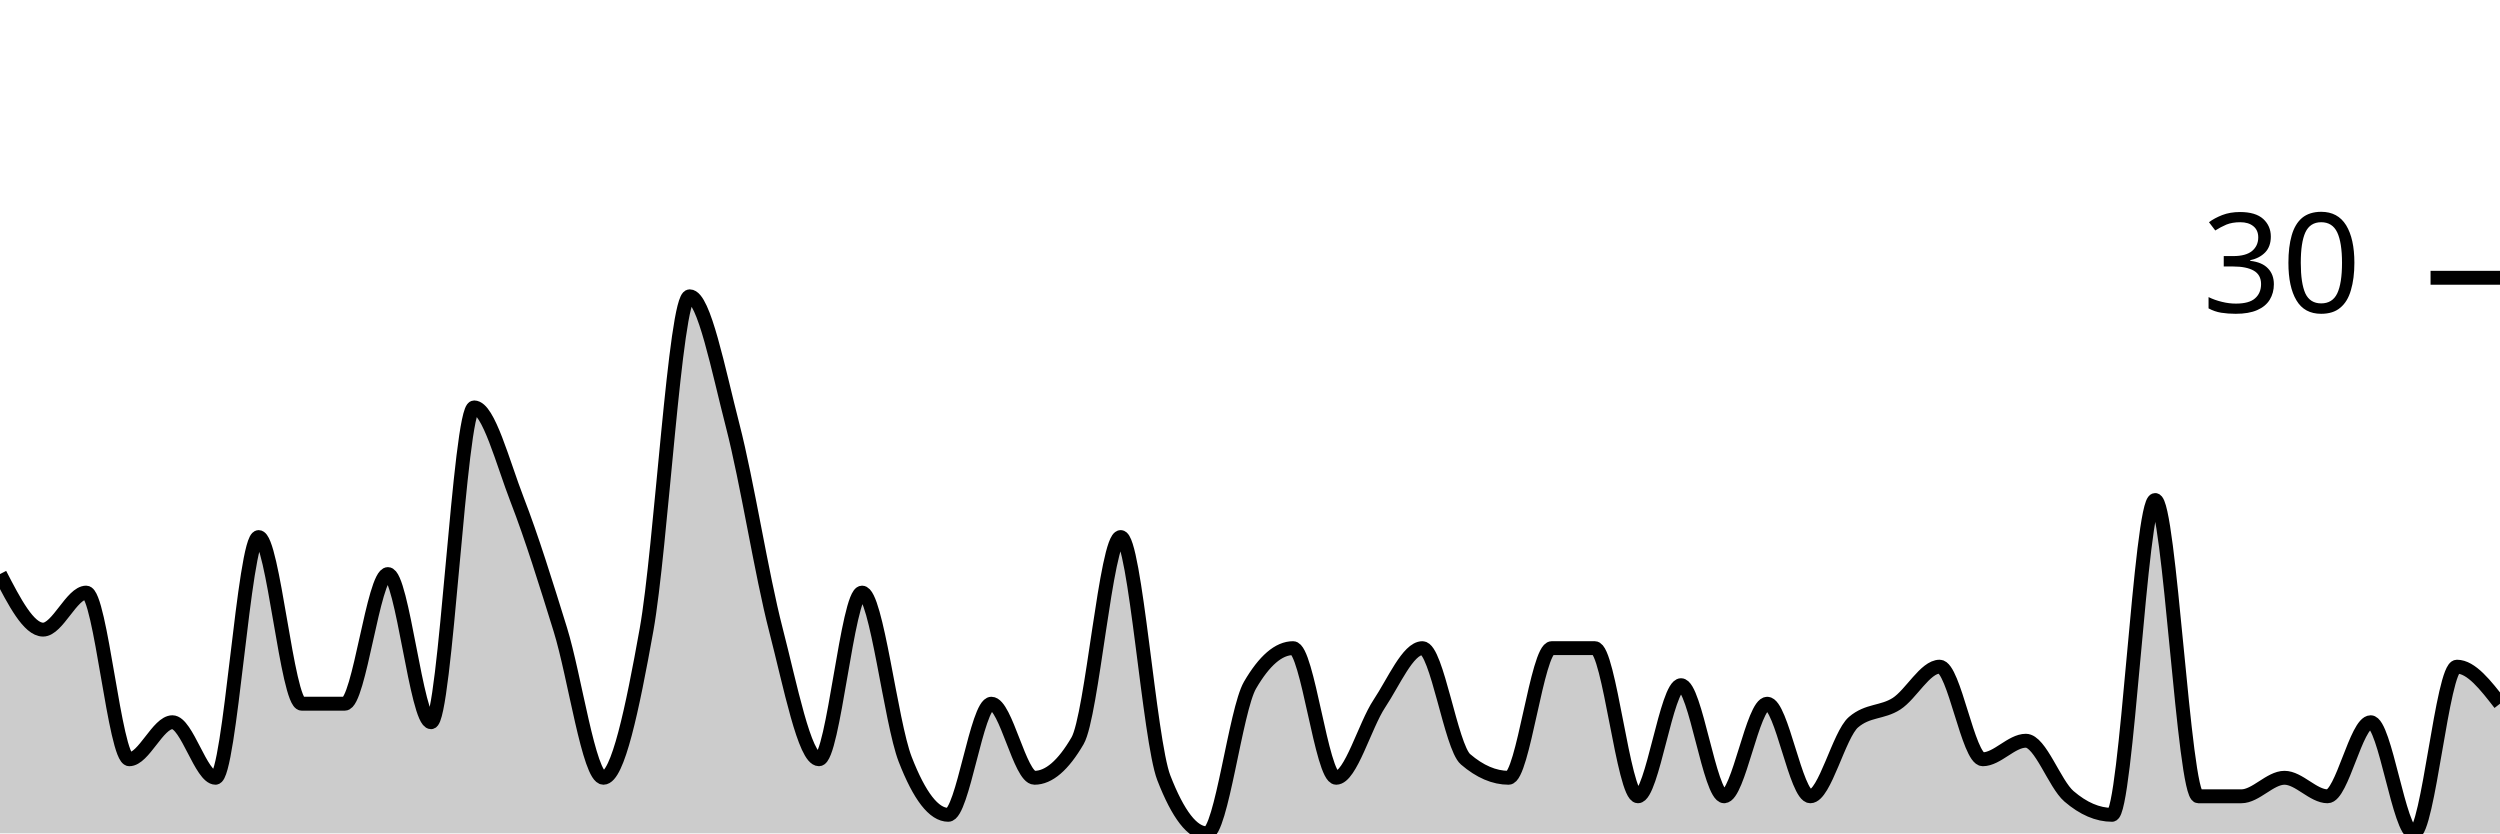
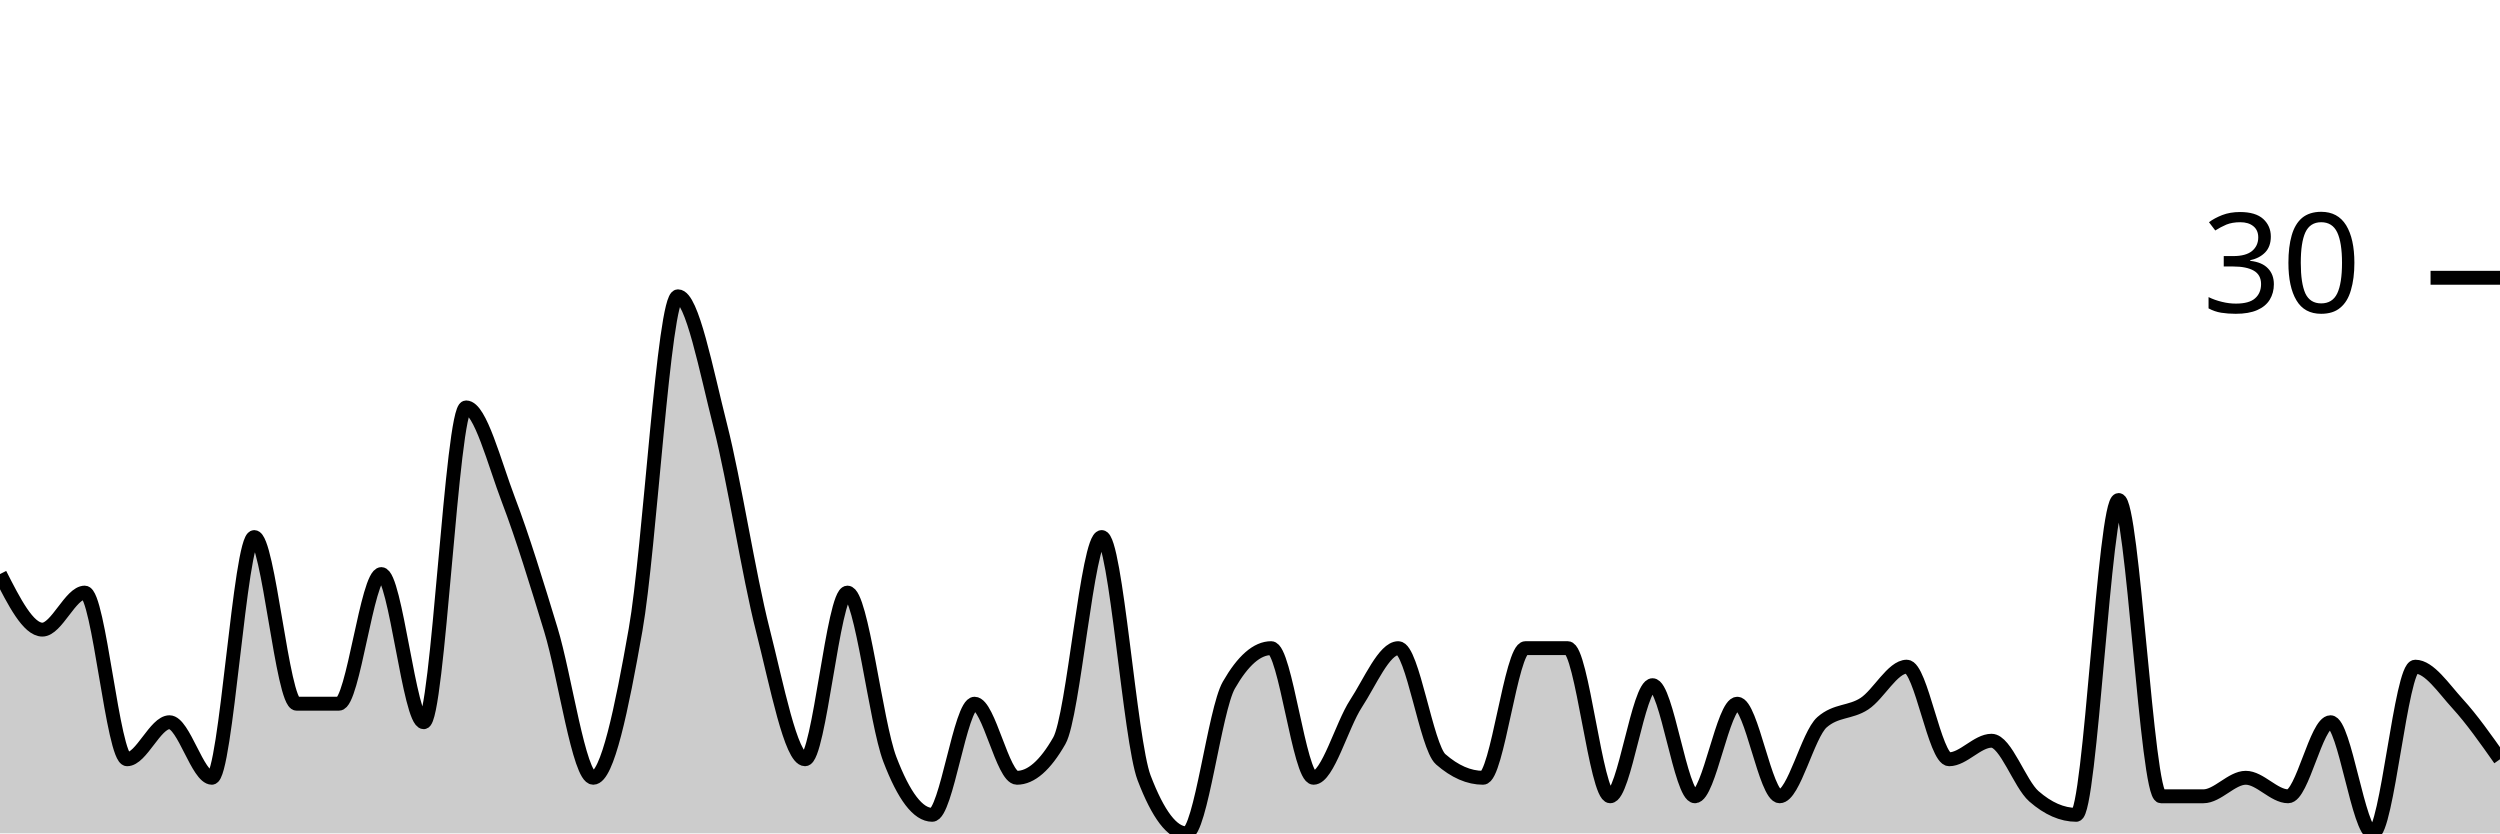
<svg xmlns="http://www.w3.org/2000/svg" viewBox="0 0 180 60">
  <g transform="translate(0,20)">
-     <path class="area" fill="rgba(0, 0, 0, 0.2)" d="M0,21.333C1.034,23.333,2.069,25.333,3.103,25.333C4.138,25.333,5.172,22.667,6.207,22.667C7.241,22.667,8.276,34.667,9.31,34.667C10.345,34.667,11.379,32,12.414,32C13.448,32,14.483,36,15.517,36C16.552,36,17.586,18.667,18.621,18.667C19.655,18.667,20.69,30.667,21.724,30.667C22.759,30.667,23.793,30.667,24.828,30.667C25.862,30.667,26.897,21.333,27.931,21.333C28.966,21.333,30,32,31.034,32C32.069,32,33.103,9.333,34.138,9.333C35.172,9.333,36.207,13.333,37.241,16C38.276,18.667,39.31,22,40.345,25.333C41.379,28.667,42.414,36,43.448,36C44.483,36,45.517,31.111,46.552,25.333C47.586,19.556,48.621,1.333,49.655,1.333C50.69,1.333,51.724,6.667,52.759,10.667C53.793,14.667,54.828,21.333,55.862,25.333C56.897,29.333,57.931,34.667,58.966,34.667C60,34.667,61.034,22.667,62.069,22.667C63.103,22.667,64.138,32,65.172,34.667C66.207,37.333,67.241,38.667,68.276,38.667C69.31,38.667,70.345,30.667,71.379,30.667C72.414,30.667,73.448,36,74.483,36C75.517,36,76.552,35.111,77.586,33.333C78.621,31.556,79.655,18.667,80.69,18.667C81.724,18.667,82.759,33.333,83.793,36C84.828,38.667,85.862,40,86.897,40C87.931,40,88.966,31.111,90,29.333C91.034,27.556,92.069,26.667,93.103,26.667C94.138,26.667,95.172,36,96.207,36C97.241,36,98.276,32.222,99.31,30.667C100.345,29.111,101.379,26.667,102.414,26.667C103.448,26.667,104.483,33.778,105.517,34.667C106.552,35.556,107.586,36,108.621,36C109.655,36,110.69,26.667,111.724,26.667C112.759,26.667,113.793,26.667,114.828,26.667C115.862,26.667,116.897,37.333,117.931,37.333C118.966,37.333,120,29.333,121.034,29.333C122.069,29.333,123.103,37.333,124.138,37.333C125.172,37.333,126.207,30.667,127.241,30.667C128.276,30.667,129.31,37.333,130.345,37.333C131.379,37.333,132.414,32.889,133.448,32C134.483,31.111,135.517,31.333,136.552,30.667C137.586,30,138.621,28,139.655,28C140.69,28,141.724,34.667,142.759,34.667C143.793,34.667,144.828,33.333,145.862,33.333C146.897,33.333,147.931,36.444,148.966,37.333C150,38.222,151.034,38.667,152.069,38.667C153.103,38.667,154.138,16,155.172,16C156.207,16,157.241,37.333,158.276,37.333C159.31,37.333,160.345,37.333,161.379,37.333C162.414,37.333,163.448,36,164.483,36C165.517,36,166.552,37.333,167.586,37.333C168.621,37.333,169.655,32,170.69,32C171.724,32,172.759,40,173.793,40C174.828,40,175.862,28,176.897,28C177.931,28,178.966,29.333,180,30.667L180,40C178.966,40,177.931,40,176.897,40C175.862,40,174.828,40,173.793,40C172.759,40,171.724,40,170.69,40C169.655,40,168.621,40,167.586,40C166.552,40,165.517,40,164.483,40C163.448,40,162.414,40,161.379,40C160.345,40,159.31,40,158.276,40C157.241,40,156.207,40,155.172,40C154.138,40,153.103,40,152.069,40C151.034,40,150,40,148.966,40C147.931,40,146.897,40,145.862,40C144.828,40,143.793,40,142.759,40C141.724,40,140.69,40,139.655,40C138.621,40,137.586,40,136.552,40C135.517,40,134.483,40,133.448,40C132.414,40,131.379,40,130.345,40C129.31,40,128.276,40,127.241,40C126.207,40,125.172,40,124.138,40C123.103,40,122.069,40,121.034,40C120,40,118.966,40,117.931,40C116.897,40,115.862,40,114.828,40C113.793,40,112.759,40,111.724,40C110.69,40,109.655,40,108.621,40C107.586,40,106.552,40,105.517,40C104.483,40,103.448,40,102.414,40C101.379,40,100.345,40,99.31,40C98.276,40,97.241,40,96.207,40C95.172,40,94.138,40,93.103,40C92.069,40,91.034,40,90,40C88.966,40,87.931,40,86.897,40C85.862,40,84.828,40,83.793,40C82.759,40,81.724,40,80.69,40C79.655,40,78.621,40,77.586,40C76.552,40,75.517,40,74.483,40C73.448,40,72.414,40,71.379,40C70.345,40,69.31,40,68.276,40C67.241,40,66.207,40,65.172,40C64.138,40,63.103,40,62.069,40C61.034,40,60,40,58.966,40C57.931,40,56.897,40,55.862,40C54.828,40,53.793,40,52.759,40C51.724,40,50.69,40,49.655,40C48.621,40,47.586,40,46.552,40C45.517,40,44.483,40,43.448,40C42.414,40,41.379,40,40.345,40C39.31,40,38.276,40,37.241,40C36.207,40,35.172,40,34.138,40C33.103,40,32.069,40,31.034,40C30,40,28.966,40,27.931,40C26.897,40,25.862,40,24.828,40C23.793,40,22.759,40,21.724,40C20.69,40,19.655,40,18.621,40C17.586,40,16.552,40,15.517,40C14.483,40,13.448,40,12.414,40C11.379,40,10.345,40,9.31,40C8.276,40,7.241,40,6.207,40C5.172,40,4.138,40,3.103,40C2.069,40,1.034,40,0,40Z" />
-     <path class="line" stroke="black" fill="none" d="M0,21.333C1.034,23.333,2.069,25.333,3.103,25.333C4.138,25.333,5.172,22.667,6.207,22.667C7.241,22.667,8.276,34.667,9.31,34.667C10.345,34.667,11.379,32,12.414,32C13.448,32,14.483,36,15.517,36C16.552,36,17.586,18.667,18.621,18.667C19.655,18.667,20.69,30.667,21.724,30.667C22.759,30.667,23.793,30.667,24.828,30.667C25.862,30.667,26.897,21.333,27.931,21.333C28.966,21.333,30,32,31.034,32C32.069,32,33.103,9.333,34.138,9.333C35.172,9.333,36.207,13.333,37.241,16C38.276,18.667,39.31,22,40.345,25.333C41.379,28.667,42.414,36,43.448,36C44.483,36,45.517,31.111,46.552,25.333C47.586,19.556,48.621,1.333,49.655,1.333C50.69,1.333,51.724,6.667,52.759,10.667C53.793,14.667,54.828,21.333,55.862,25.333C56.897,29.333,57.931,34.667,58.966,34.667C60,34.667,61.034,22.667,62.069,22.667C63.103,22.667,64.138,32,65.172,34.667C66.207,37.333,67.241,38.667,68.276,38.667C69.31,38.667,70.345,30.667,71.379,30.667C72.414,30.667,73.448,36,74.483,36C75.517,36,76.552,35.111,77.586,33.333C78.621,31.556,79.655,18.667,80.69,18.667C81.724,18.667,82.759,33.333,83.793,36C84.828,38.667,85.862,40,86.897,40C87.931,40,88.966,31.111,90,29.333C91.034,27.556,92.069,26.667,93.103,26.667C94.138,26.667,95.172,36,96.207,36C97.241,36,98.276,32.222,99.31,30.667C100.345,29.111,101.379,26.667,102.414,26.667C103.448,26.667,104.483,33.778,105.517,34.667C106.552,35.556,107.586,36,108.621,36C109.655,36,110.69,26.667,111.724,26.667C112.759,26.667,113.793,26.667,114.828,26.667C115.862,26.667,116.897,37.333,117.931,37.333C118.966,37.333,120,29.333,121.034,29.333C122.069,29.333,123.103,37.333,124.138,37.333C125.172,37.333,126.207,30.667,127.241,30.667C128.276,30.667,129.31,37.333,130.345,37.333C131.379,37.333,132.414,32.889,133.448,32C134.483,31.111,135.517,31.333,136.552,30.667C137.586,30,138.621,28,139.655,28C140.69,28,141.724,34.667,142.759,34.667C143.793,34.667,144.828,33.333,145.862,33.333C146.897,33.333,147.931,36.444,148.966,37.333C150,38.222,151.034,38.667,152.069,38.667C153.103,38.667,154.138,16,155.172,16C156.207,16,157.241,37.333,158.276,37.333C159.31,37.333,160.345,37.333,161.379,37.333C162.414,37.333,163.448,36,164.483,36C165.517,36,166.552,37.333,167.586,37.333C168.621,37.333,169.655,32,170.69,32C171.724,32,172.759,40,173.793,40C174.828,40,175.862,28,176.897,28C177.931,28,178.966,29.333,180,30.667" />
+     <path class="area" fill="rgba(0, 0, 0, 0.2)" d="M0,21.333C1.017,23.333,2.034,25.333,3.051,25.333C4.068,25.333,5.085,22.667,6.102,22.667C7.119,22.667,8.136,34.667,9.153,34.667C10.169,34.667,11.186,32,12.203,32C13.22,32,14.237,36,15.254,36C16.271,36,17.288,18.667,18.305,18.667C19.322,18.667,20.339,30.667,21.356,30.667C22.373,30.667,23.39,30.667,24.407,30.667C25.424,30.667,26.441,21.333,27.458,21.333C28.475,21.333,29.492,32,30.508,32C31.525,32,32.542,9.333,33.559,9.333C34.576,9.333,35.593,13.333,36.61,16C37.627,18.667,38.644,22,39.661,25.333C40.678,28.667,41.695,36,42.712,36C43.729,36,44.746,31.111,45.763,25.333C46.78,19.556,47.797,1.333,48.814,1.333C49.831,1.333,50.847,6.667,51.864,10.667C52.881,14.667,53.898,21.333,54.915,25.333C55.932,29.333,56.949,34.667,57.966,34.667C58.983,34.667,60,22.667,61.017,22.667C62.034,22.667,63.051,32,64.068,34.667C65.085,37.333,66.102,38.667,67.119,38.667C68.136,38.667,69.153,30.667,70.169,30.667C71.186,30.667,72.203,36,73.22,36C74.237,36,75.254,35.111,76.271,33.333C77.288,31.556,78.305,18.667,79.322,18.667C80.339,18.667,81.356,33.333,82.373,36C83.39,38.667,84.407,40,85.424,40C86.441,40,87.458,31.111,88.475,29.333C89.492,27.556,90.508,26.667,91.525,26.667C92.542,26.667,93.559,36,94.576,36C95.593,36,96.61,32.222,97.627,30.667C98.644,29.111,99.661,26.667,100.678,26.667C101.695,26.667,102.712,33.778,103.729,34.667C104.746,35.556,105.763,36,106.78,36C107.797,36,108.814,26.667,109.831,26.667C110.847,26.667,111.864,26.667,112.881,26.667C113.898,26.667,114.915,37.333,115.932,37.333C116.949,37.333,117.966,29.333,118.983,29.333C120,29.333,121.017,37.333,122.034,37.333C123.051,37.333,124.068,30.667,125.085,30.667C126.102,30.667,127.119,37.333,128.136,37.333C129.153,37.333,130.169,32.889,131.186,32C132.203,31.111,133.22,31.333,134.237,30.667C135.254,30,136.271,28,137.288,28C138.305,28,139.322,34.667,140.339,34.667C141.356,34.667,142.373,33.333,143.39,33.333C144.407,33.333,145.424,36.444,146.441,37.333C147.458,38.222,148.475,38.667,149.492,38.667C150.508,38.667,151.525,16,152.542,16C153.559,16,154.576,37.333,155.593,37.333C156.61,37.333,157.627,37.333,158.644,37.333C159.661,37.333,160.678,36,161.695,36C162.712,36,163.729,37.333,164.746,37.333C165.763,37.333,166.78,32,167.797,32C168.814,32,169.831,40,170.847,40C171.864,40,172.881,28,173.898,28C174.915,28,175.932,29.556,176.949,30.667C177.966,31.778,178.983,33.222,180,34.667L180,40C178.983,40,177.966,40,176.949,40C175.932,40,174.915,40,173.898,40C172.881,40,171.864,40,170.847,40C169.831,40,168.814,40,167.797,40C166.78,40,165.763,40,164.746,40C163.729,40,162.712,40,161.695,40C160.678,40,159.661,40,158.644,40C157.627,40,156.61,40,155.593,40C154.576,40,153.559,40,152.542,40C151.525,40,150.508,40,149.492,40C148.475,40,147.458,40,146.441,40C145.424,40,144.407,40,143.39,40C142.373,40,141.356,40,140.339,40C139.322,40,138.305,40,137.288,40C136.271,40,135.254,40,134.237,40C133.22,40,132.203,40,131.186,40C130.169,40,129.153,40,128.136,40C127.119,40,126.102,40,125.085,40C124.068,40,123.051,40,122.034,40C121.017,40,120,40,118.983,40C117.966,40,116.949,40,115.932,40C114.915,40,113.898,40,112.881,40C111.864,40,110.847,40,109.831,40C108.814,40,107.797,40,106.78,40C105.763,40,104.746,40,103.729,40C102.712,40,101.695,40,100.678,40C99.661,40,98.644,40,97.627,40C96.61,40,95.593,40,94.576,40C93.559,40,92.542,40,91.525,40C90.508,40,89.492,40,88.475,40C87.458,40,86.441,40,85.424,40C84.407,40,83.39,40,82.373,40C81.356,40,80.339,40,79.322,40C78.305,40,77.288,40,76.271,40C75.254,40,74.237,40,73.22,40C72.203,40,71.186,40,70.169,40C69.153,40,68.136,40,67.119,40C66.102,40,65.085,40,64.068,40C63.051,40,62.034,40,61.017,40C60,40,58.983,40,57.966,40C56.949,40,55.932,40,54.915,40C53.898,40,52.881,40,51.864,40C50.847,40,49.831,40,48.814,40C47.797,40,46.78,40,45.763,40C44.746,40,43.729,40,42.712,40C41.695,40,40.678,40,39.661,40C38.644,40,37.627,40,36.61,40C35.593,40,34.576,40,33.559,40C32.542,40,31.525,40,30.508,40C29.492,40,28.475,40,27.458,40C26.441,40,25.424,40,24.407,40C23.39,40,22.373,40,21.356,40C20.339,40,19.322,40,18.305,40C17.288,40,16.271,40,15.254,40C14.237,40,13.22,40,12.203,40C11.186,40,10.169,40,9.153,40C8.136,40,7.119,40,6.102,40C5.085,40,4.068,40,3.051,40C2.034,40,1.017,40,0,40Z" />
+     <path class="line" stroke="black" fill="none" d="M0,21.333C1.017,23.333,2.034,25.333,3.051,25.333C4.068,25.333,5.085,22.667,6.102,22.667C7.119,22.667,8.136,34.667,9.153,34.667C10.169,34.667,11.186,32,12.203,32C13.22,32,14.237,36,15.254,36C16.271,36,17.288,18.667,18.305,18.667C19.322,18.667,20.339,30.667,21.356,30.667C22.373,30.667,23.39,30.667,24.407,30.667C25.424,30.667,26.441,21.333,27.458,21.333C28.475,21.333,29.492,32,30.508,32C31.525,32,32.542,9.333,33.559,9.333C34.576,9.333,35.593,13.333,36.61,16C37.627,18.667,38.644,22,39.661,25.333C40.678,28.667,41.695,36,42.712,36C43.729,36,44.746,31.111,45.763,25.333C46.78,19.556,47.797,1.333,48.814,1.333C49.831,1.333,50.847,6.667,51.864,10.667C52.881,14.667,53.898,21.333,54.915,25.333C55.932,29.333,56.949,34.667,57.966,34.667C58.983,34.667,60,22.667,61.017,22.667C62.034,22.667,63.051,32,64.068,34.667C65.085,37.333,66.102,38.667,67.119,38.667C68.136,38.667,69.153,30.667,70.169,30.667C71.186,30.667,72.203,36,73.22,36C74.237,36,75.254,35.111,76.271,33.333C77.288,31.556,78.305,18.667,79.322,18.667C80.339,18.667,81.356,33.333,82.373,36C83.39,38.667,84.407,40,85.424,40C86.441,40,87.458,31.111,88.475,29.333C89.492,27.556,90.508,26.667,91.525,26.667C92.542,26.667,93.559,36,94.576,36C95.593,36,96.61,32.222,97.627,30.667C98.644,29.111,99.661,26.667,100.678,26.667C101.695,26.667,102.712,33.778,103.729,34.667C104.746,35.556,105.763,36,106.78,36C107.797,36,108.814,26.667,109.831,26.667C110.847,26.667,111.864,26.667,112.881,26.667C113.898,26.667,114.915,37.333,115.932,37.333C116.949,37.333,117.966,29.333,118.983,29.333C120,29.333,121.017,37.333,122.034,37.333C123.051,37.333,124.068,30.667,125.085,30.667C126.102,30.667,127.119,37.333,128.136,37.333C129.153,37.333,130.169,32.889,131.186,32C132.203,31.111,133.22,31.333,134.237,30.667C135.254,30,136.271,28,137.288,28C138.305,28,139.322,34.667,140.339,34.667C141.356,34.667,142.373,33.333,143.39,33.333C144.407,33.333,145.424,36.444,146.441,37.333C147.458,38.222,148.475,38.667,149.492,38.667C150.508,38.667,151.525,16,152.542,16C153.559,16,154.576,37.333,155.593,37.333C156.61,37.333,157.627,37.333,158.644,37.333C159.661,37.333,160.678,36,161.695,36C162.712,36,163.729,37.333,164.746,37.333C165.763,37.333,166.78,32,167.797,32C168.814,32,169.831,40,170.847,40C171.864,40,172.881,28,173.898,28C174.915,28,175.932,29.556,176.949,30.667C177.966,31.778,178.983,33.222,180,34.667" />
    <path class="axis-ceiling" stroke-width="1" stroke="black" fill="none" d="M175,0L180,0" />
    <text class="axis-ceiling-label" font-family="sans-serif" text-anchor="end" font-size="10px" x="170" y="2.5">30</text>
  </g>
</svg>
